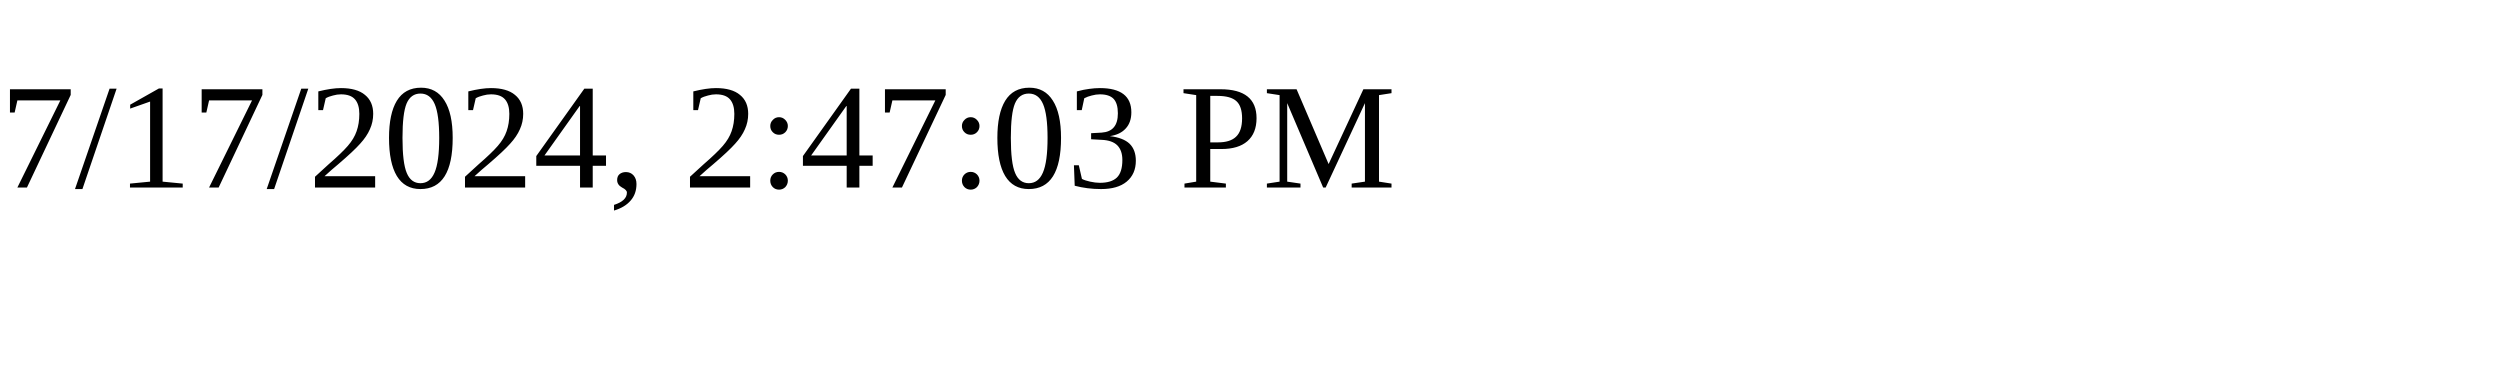
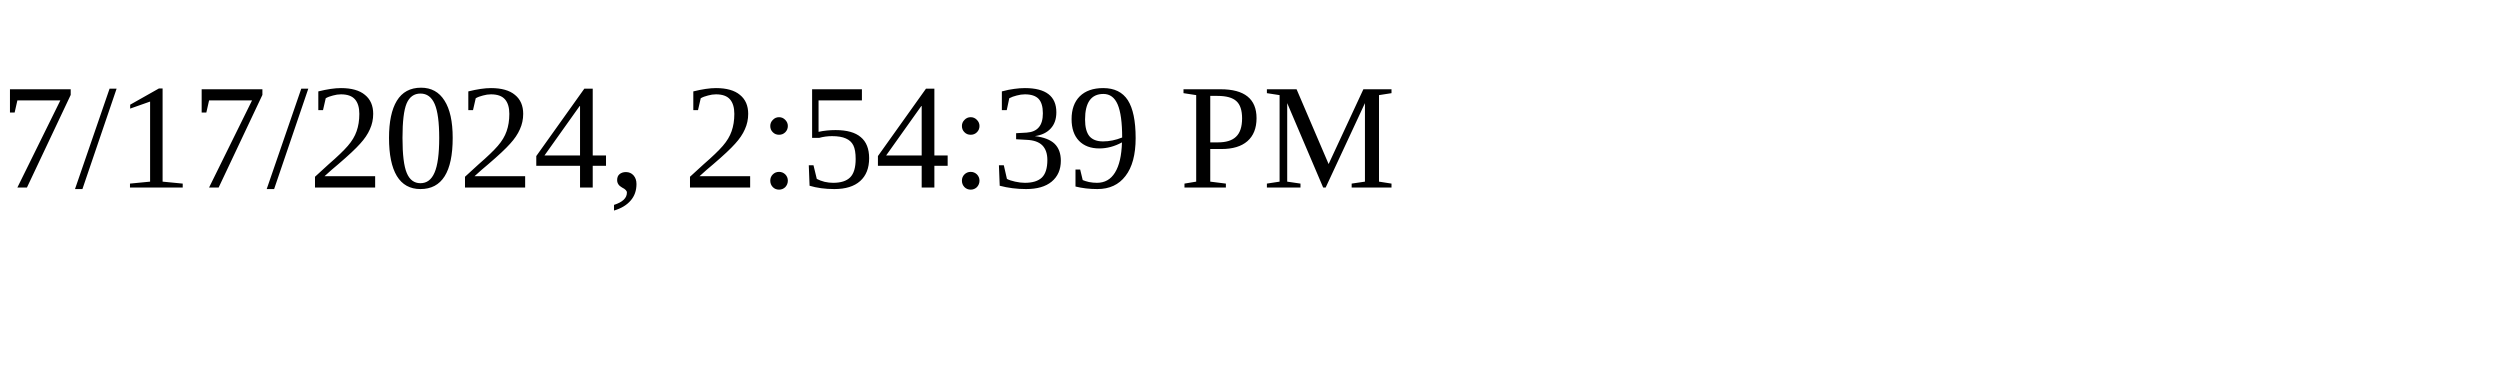
<svg xmlns="http://www.w3.org/2000/svg" height="30" width="200">
-   <text x="0" y="15">7/17/2024, 2:47:03 PM</text>
+   <text x="0" y="15">7/17/2024, 2:54:39 PM</text>
</svg>
